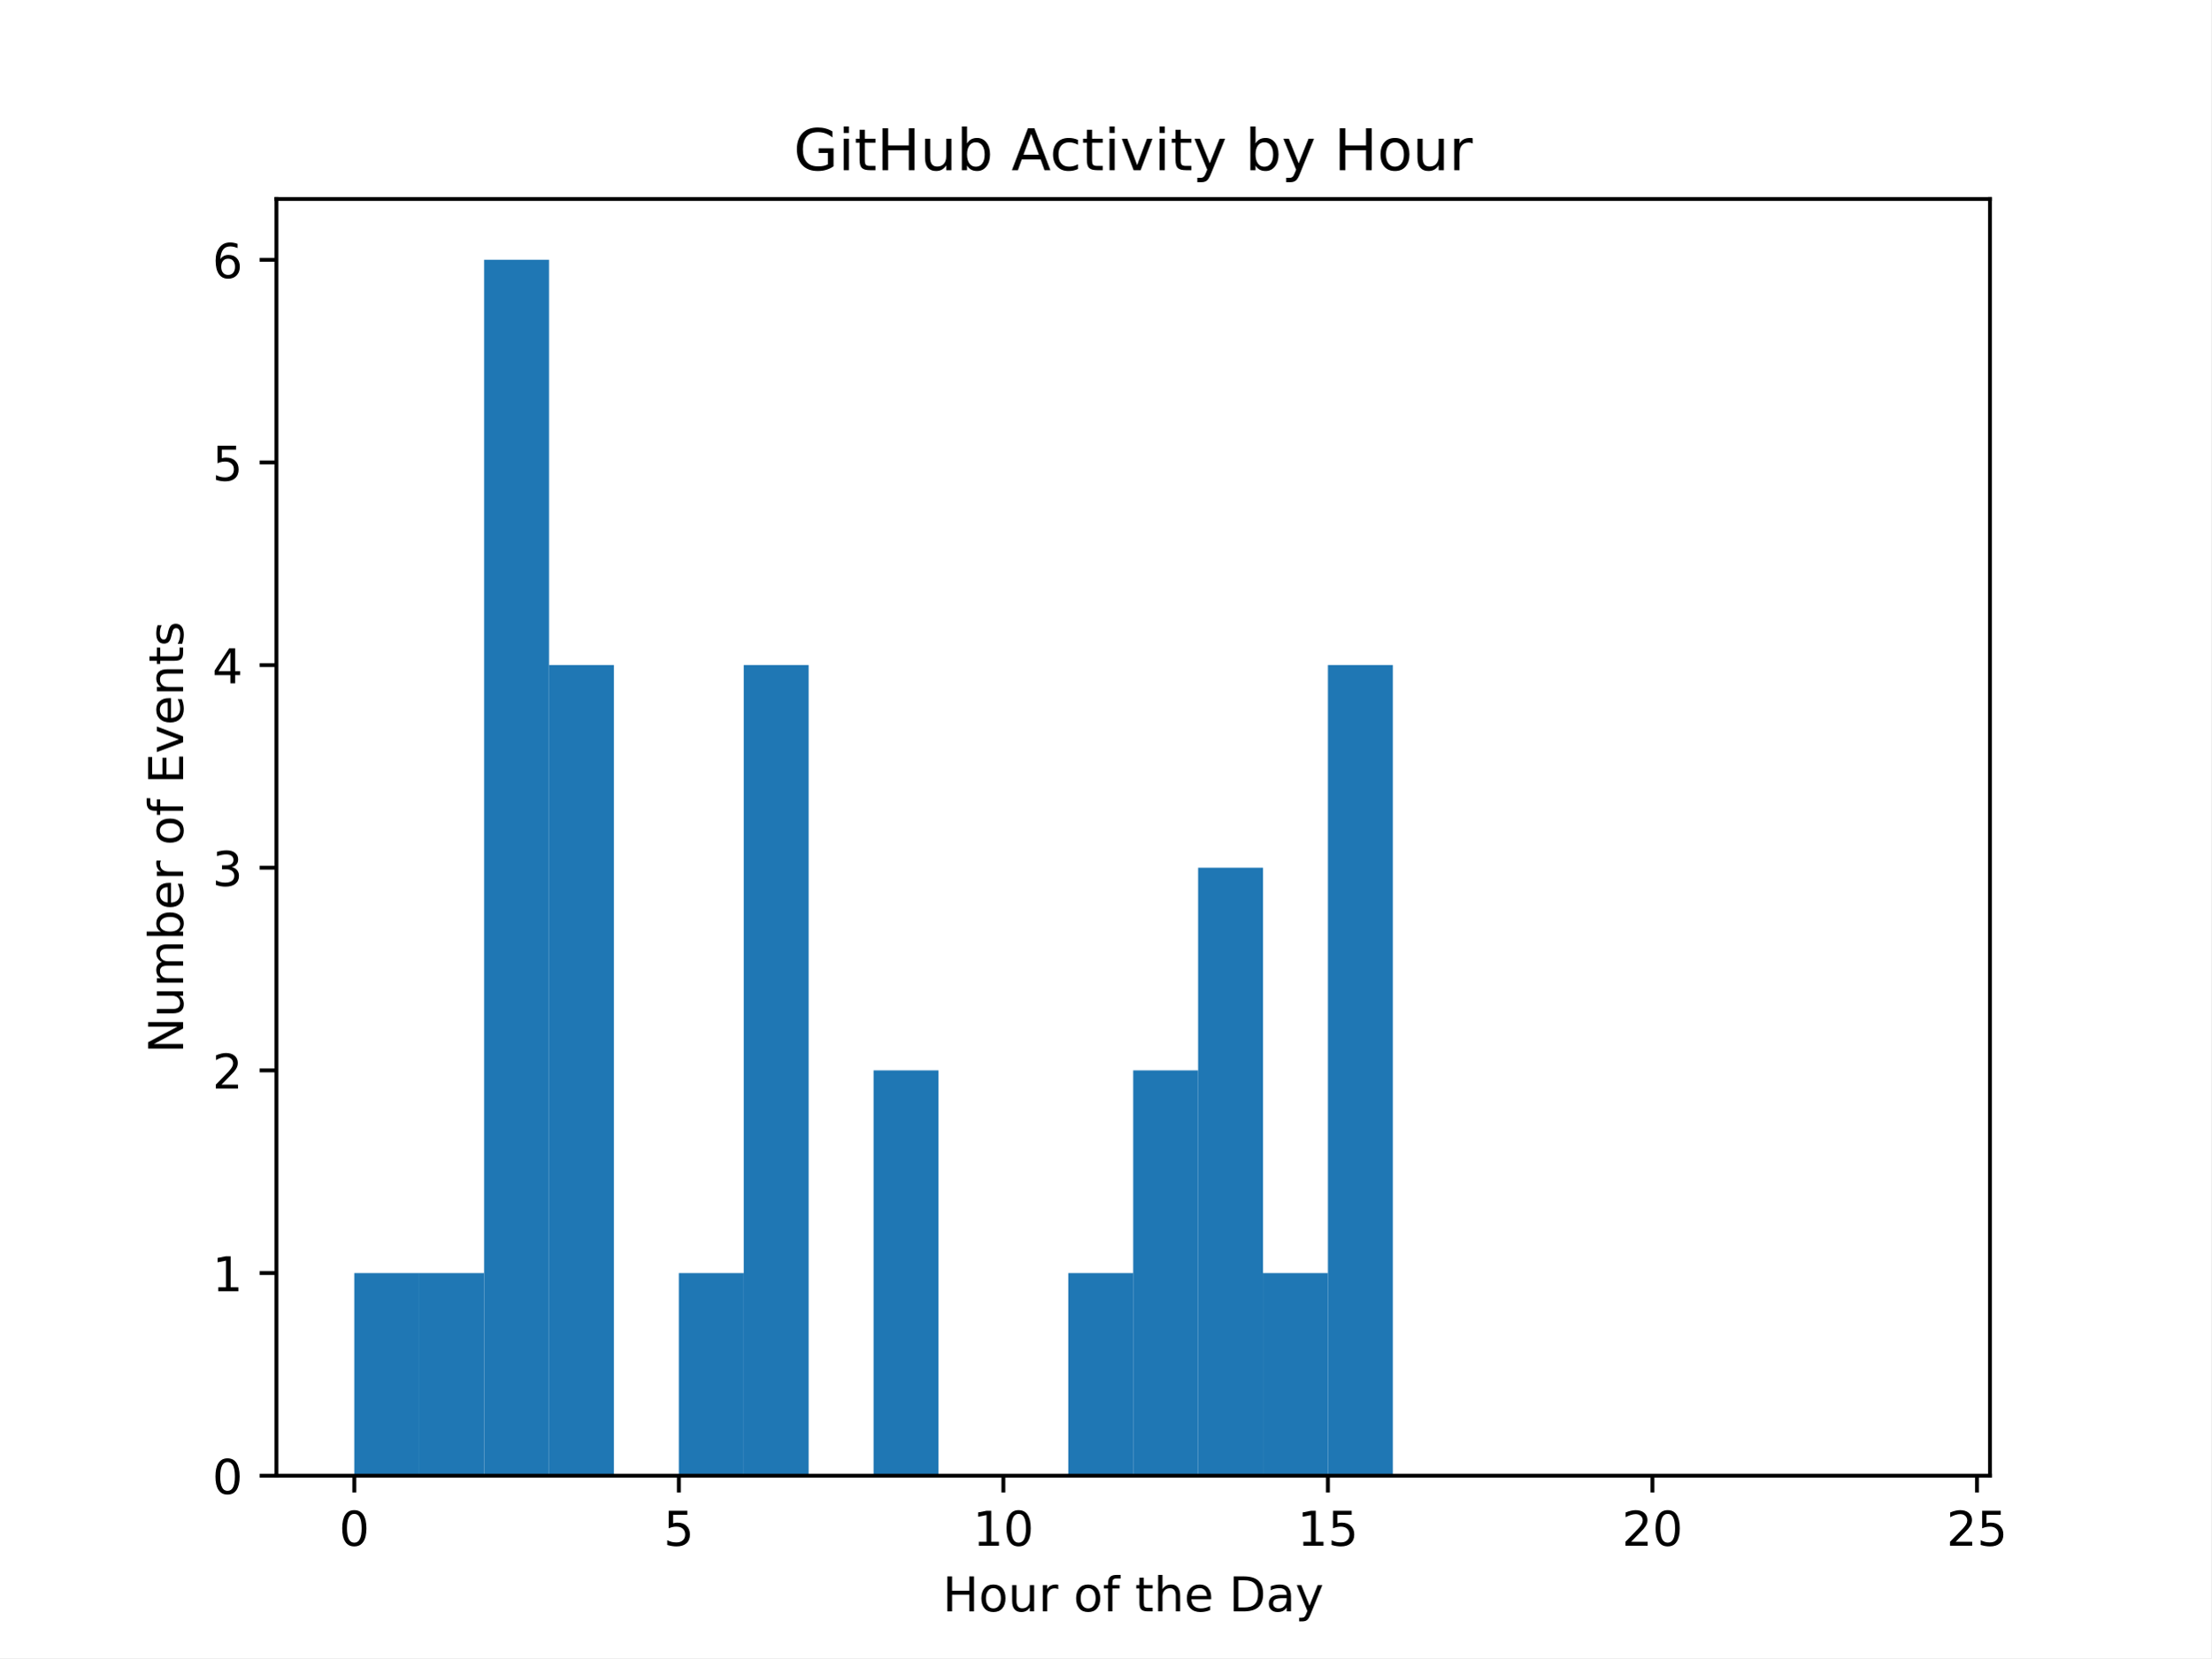
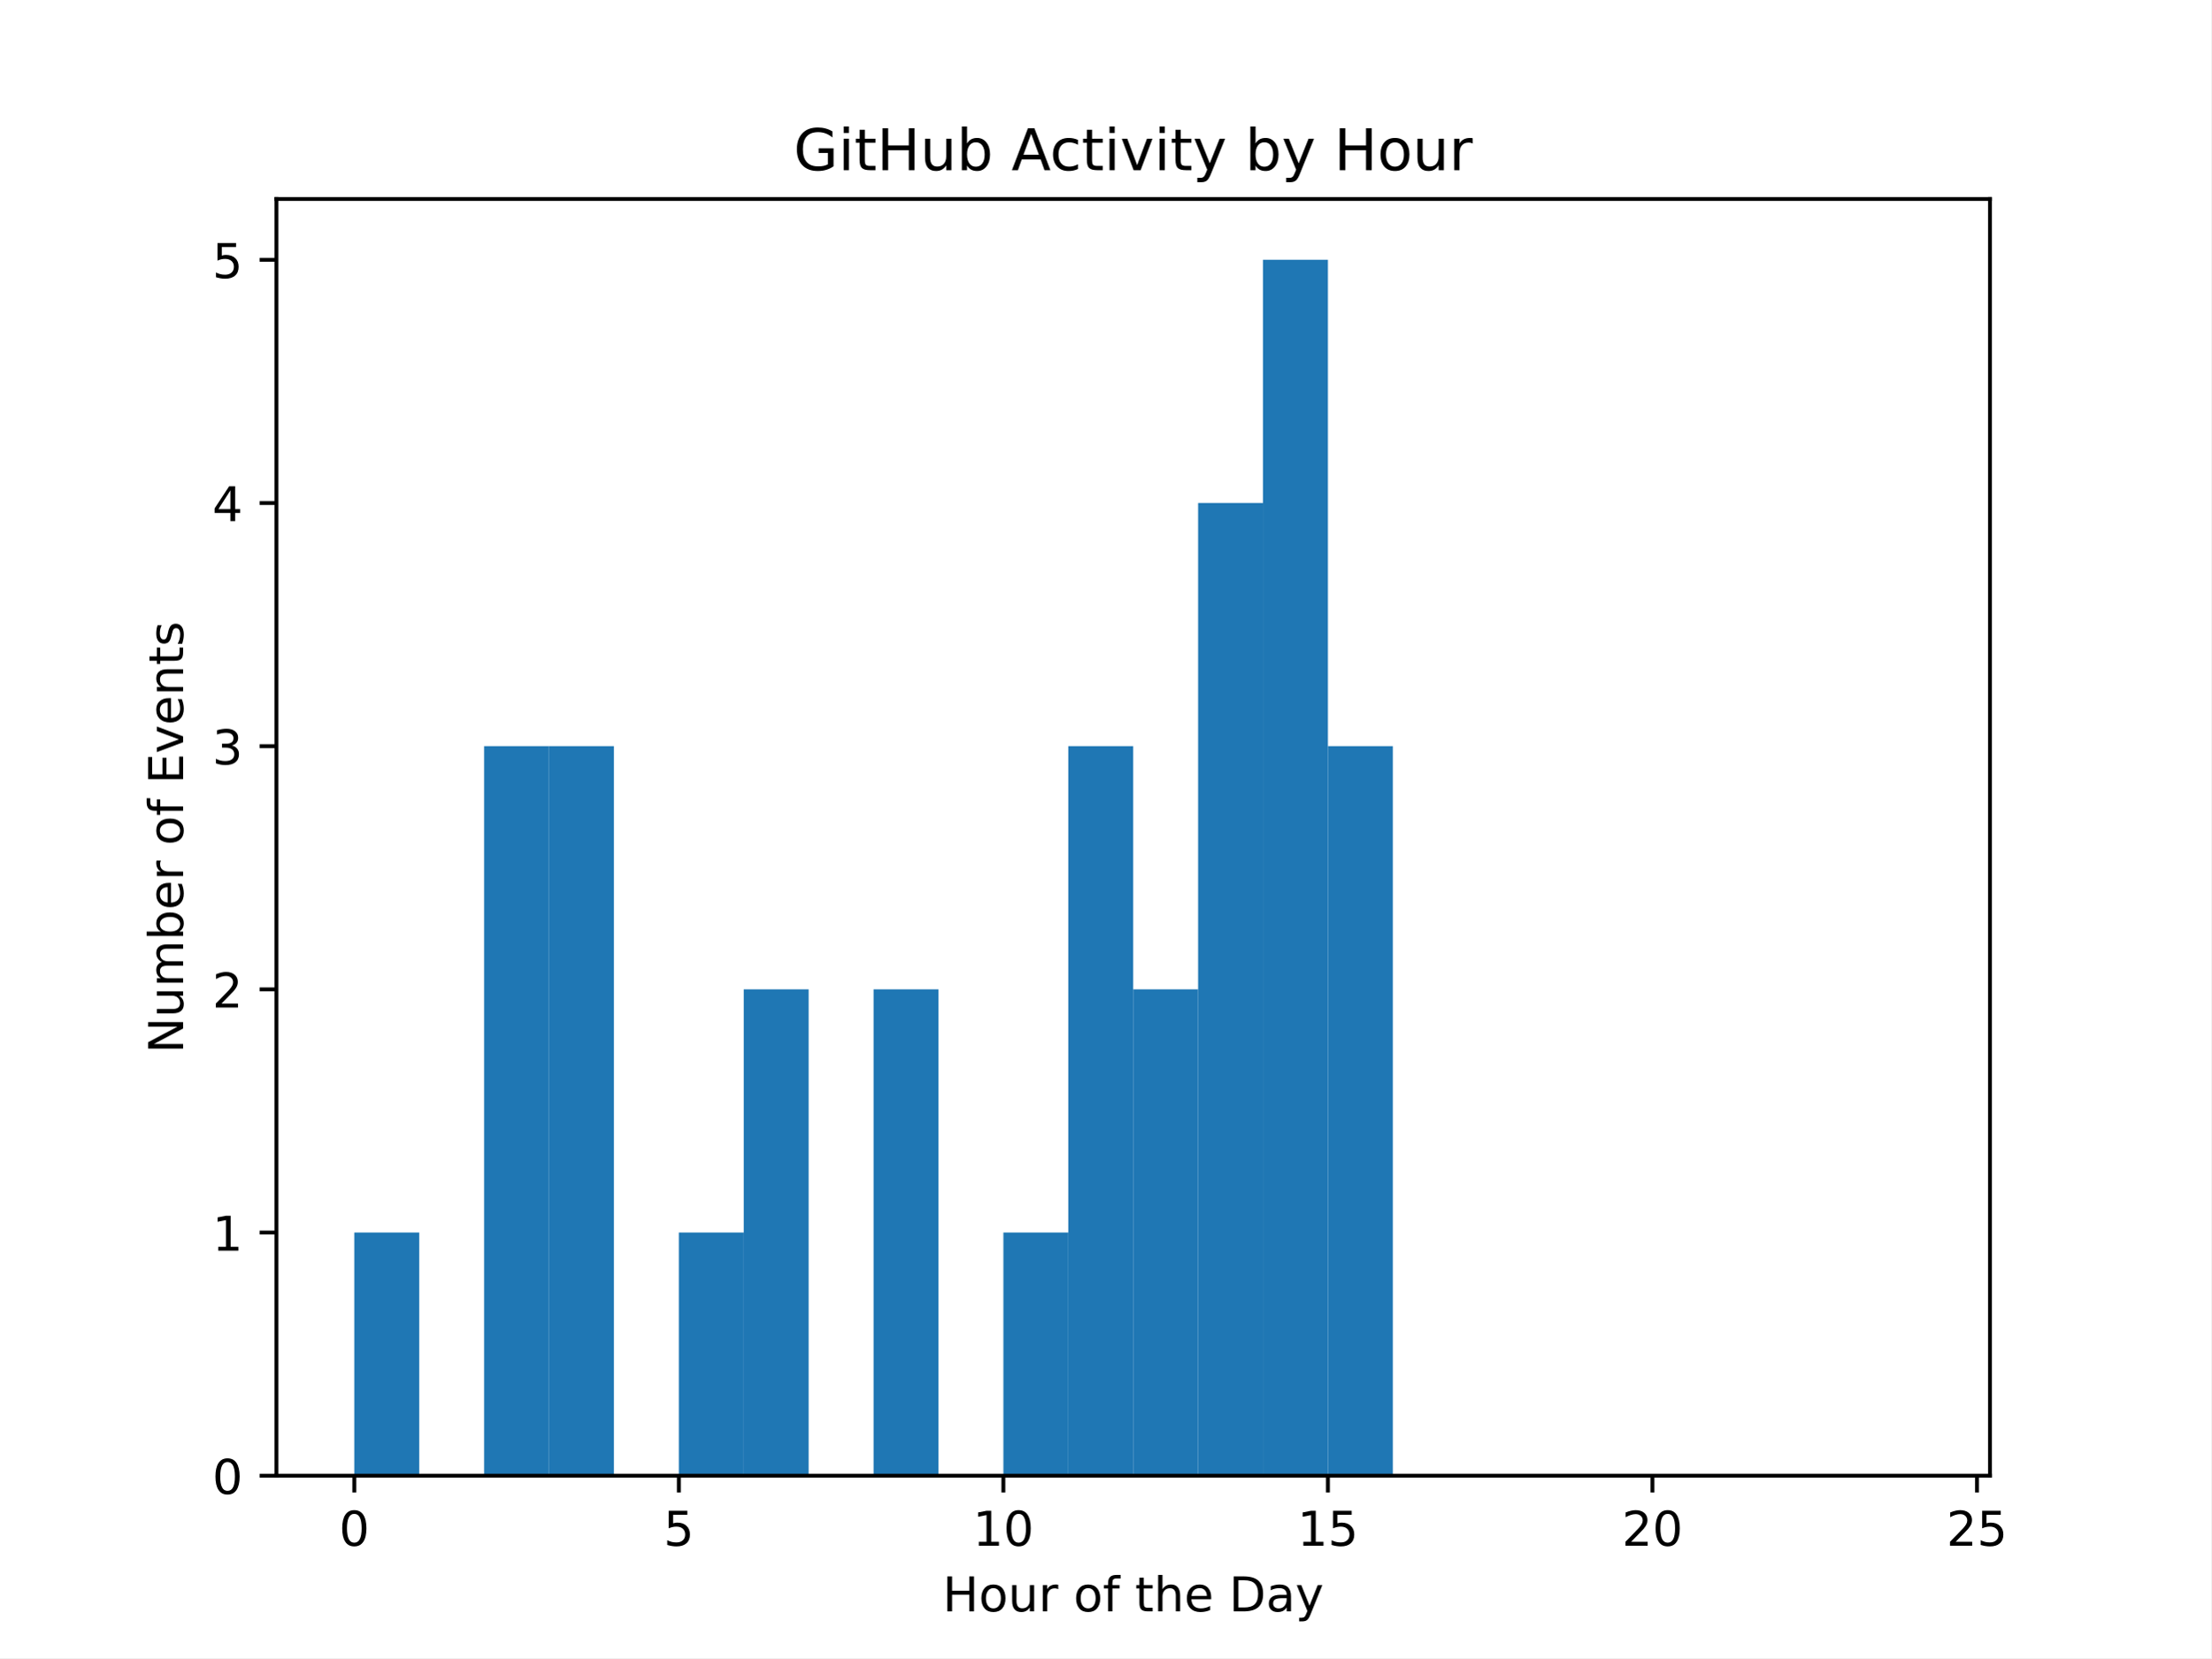
<svg xmlns="http://www.w3.org/2000/svg" xmlns:xlink="http://www.w3.org/1999/xlink" width="460.8pt" height="345.6pt" viewBox="0 0 460.8 345.6" version="1.1">
  <defs>
    <style type="text/css">*{stroke-linejoin: round; stroke-linecap: butt}</style>
  </defs>
  <g id="figure_1">
    <g id="patch_1">
      <path d="M 0 345.6  L 460.8 345.6  L 460.8 0  L 0 0  z " style="fill: #ffffff" />
    </g>
    <g id="axes_1">
      <g id="patch_2">
        <path d="M 57.6 307.584  L 414.72 307.584  L 414.72 41.472  L 57.6 41.472  z " style="fill: #ffffff" />
      </g>
      <g id="patch_3">
-         <path d="M 73.833 307.584  L 87.36 307.584  L 87.36 265.344  L 73.833 265.344  z " clip-path="url(#p603e17baa7)" style="fill: #1f77b4" />
+         <path d="M 73.833 307.584  L 87.36 307.584  L 87.36 256.896  L 73.833 256.896  z " clip-path="url(#p30957c5da0)" style="fill: #1f77b4" />
      </g>
      <g id="patch_4">
-         <path d="M 87.36 307.584  L 100.887 307.584  L 100.887 265.344  L 87.36 265.344  z " clip-path="url(#p603e17baa7)" style="fill: #1f77b4" />
+         <path d="M 87.36 307.584  L 100.887 307.584  L 100.887 307.584  L 87.36 307.584  z " clip-path="url(#p30957c5da0)" style="fill: #1f77b4" />
      </g>
      <g id="patch_5">
-         <path d="M 100.887 307.584  L 114.415 307.584  L 114.415 54.144  L 100.887 54.144  z " clip-path="url(#p603e17baa7)" style="fill: #1f77b4" />
+         <path d="M 100.887 307.584  L 114.415 307.584  L 114.415 155.52  L 100.887 155.52  z " clip-path="url(#p30957c5da0)" style="fill: #1f77b4" />
      </g>
      <g id="patch_6">
-         <path d="M 114.415 307.584  L 127.942 307.584  L 127.942 138.624  L 114.415 138.624  z " clip-path="url(#p603e17baa7)" style="fill: #1f77b4" />
+         <path d="M 114.415 307.584  L 127.942 307.584  L 127.942 155.52  L 114.415 155.52  z " clip-path="url(#p30957c5da0)" style="fill: #1f77b4" />
      </g>
      <g id="patch_7">
-         <path d="M 127.942 307.584  L 141.469 307.584  L 141.469 307.584  L 127.942 307.584  z " clip-path="url(#p603e17baa7)" style="fill: #1f77b4" />
+         <path d="M 127.942 307.584  L 141.469 307.584  L 141.469 307.584  L 127.942 307.584  z " clip-path="url(#p30957c5da0)" style="fill: #1f77b4" />
      </g>
      <g id="patch_8">
-         <path d="M 141.469 307.584  L 154.996 307.584  L 154.996 265.344  L 141.469 265.344  z " clip-path="url(#p603e17baa7)" style="fill: #1f77b4" />
+         <path d="M 141.469 307.584  L 154.996 307.584  L 154.996 256.896  L 141.469 256.896  z " clip-path="url(#p30957c5da0)" style="fill: #1f77b4" />
      </g>
      <g id="patch_9">
-         <path d="M 154.996 307.584  L 168.524 307.584  L 168.524 138.624  L 154.996 138.624  z " clip-path="url(#p603e17baa7)" style="fill: #1f77b4" />
+         <path d="M 154.996 307.584  L 168.524 307.584  L 168.524 206.208  L 154.996 206.208  z " clip-path="url(#p30957c5da0)" style="fill: #1f77b4" />
      </g>
      <g id="patch_10">
-         <path d="M 168.524 307.584  L 182.051 307.584  L 182.051 307.584  L 168.524 307.584  z " clip-path="url(#p603e17baa7)" style="fill: #1f77b4" />
+         <path d="M 168.524 307.584  L 182.051 307.584  L 182.051 307.584  L 168.524 307.584  z " clip-path="url(#p30957c5da0)" style="fill: #1f77b4" />
      </g>
      <g id="patch_11">
-         <path d="M 182.051 307.584  L 195.578 307.584  L 195.578 223.104  L 182.051 223.104  z " clip-path="url(#p603e17baa7)" style="fill: #1f77b4" />
+         <path d="M 182.051 307.584  L 195.578 307.584  L 195.578 206.208  L 182.051 206.208  z " clip-path="url(#p30957c5da0)" style="fill: #1f77b4" />
      </g>
      <g id="patch_12">
-         <path d="M 195.578 307.584  L 209.105 307.584  L 209.105 307.584  L 195.578 307.584  z " clip-path="url(#p603e17baa7)" style="fill: #1f77b4" />
+         <path d="M 195.578 307.584  L 209.105 307.584  L 209.105 307.584  L 195.578 307.584  z " clip-path="url(#p30957c5da0)" style="fill: #1f77b4" />
      </g>
      <g id="patch_13">
-         <path d="M 209.105 307.584  L 222.633 307.584  L 222.633 307.584  L 209.105 307.584  z " clip-path="url(#p603e17baa7)" style="fill: #1f77b4" />
+         <path d="M 209.105 307.584  L 222.633 307.584  L 222.633 256.896  L 209.105 256.896  z " clip-path="url(#p30957c5da0)" style="fill: #1f77b4" />
      </g>
      <g id="patch_14">
-         <path d="M 222.633 307.584  L 236.16 307.584  L 236.16 265.344  L 222.633 265.344  z " clip-path="url(#p603e17baa7)" style="fill: #1f77b4" />
+         <path d="M 222.633 307.584  L 236.16 307.584  L 236.16 155.52  L 222.633 155.52  z " clip-path="url(#p30957c5da0)" style="fill: #1f77b4" />
      </g>
      <g id="patch_15">
-         <path d="M 236.16 307.584  L 249.687 307.584  L 249.687 223.104  L 236.16 223.104  z " clip-path="url(#p603e17baa7)" style="fill: #1f77b4" />
+         <path d="M 236.16 307.584  L 249.687 307.584  L 249.687 206.208  L 236.16 206.208  z " clip-path="url(#p30957c5da0)" style="fill: #1f77b4" />
      </g>
      <g id="patch_16">
-         <path d="M 249.687 307.584  L 263.215 307.584  L 263.215 180.864  L 249.687 180.864  z " clip-path="url(#p603e17baa7)" style="fill: #1f77b4" />
+         <path d="M 249.687 307.584  L 263.215 307.584  L 263.215 104.832  L 249.687 104.832  z " clip-path="url(#p30957c5da0)" style="fill: #1f77b4" />
      </g>
      <g id="patch_17">
-         <path d="M 263.215 307.584  L 276.742 307.584  L 276.742 265.344  L 263.215 265.344  z " clip-path="url(#p603e17baa7)" style="fill: #1f77b4" />
+         <path d="M 263.215 307.584  L 276.742 307.584  L 276.742 54.144  L 263.215 54.144  z " clip-path="url(#p30957c5da0)" style="fill: #1f77b4" />
      </g>
      <g id="patch_18">
-         <path d="M 276.742 307.584  L 290.269 307.584  L 290.269 138.624  L 276.742 138.624  z " clip-path="url(#p603e17baa7)" style="fill: #1f77b4" />
+         <path d="M 276.742 307.584  L 290.269 307.584  L 290.269 155.52  L 276.742 155.52  z " clip-path="url(#p30957c5da0)" style="fill: #1f77b4" />
      </g>
      <g id="patch_19">
-         <path d="M 290.269 307.584  L 303.796 307.584  L 303.796 307.584  L 290.269 307.584  z " clip-path="url(#p603e17baa7)" style="fill: #1f77b4" />
+         <path d="M 290.269 307.584  L 303.796 307.584  L 303.796 307.584  L 290.269 307.584  z " clip-path="url(#p30957c5da0)" style="fill: #1f77b4" />
      </g>
      <g id="patch_20">
-         <path d="M 303.796 307.584  L 317.324 307.584  L 317.324 307.584  L 303.796 307.584  z " clip-path="url(#p603e17baa7)" style="fill: #1f77b4" />
+         <path d="M 303.796 307.584  L 317.324 307.584  L 317.324 307.584  L 303.796 307.584  z " clip-path="url(#p30957c5da0)" style="fill: #1f77b4" />
      </g>
      <g id="patch_21">
-         <path d="M 317.324 307.584  L 330.851 307.584  L 330.851 307.584  L 317.324 307.584  z " clip-path="url(#p603e17baa7)" style="fill: #1f77b4" />
+         <path d="M 317.324 307.584  L 330.851 307.584  L 330.851 307.584  L 317.324 307.584  z " clip-path="url(#p30957c5da0)" style="fill: #1f77b4" />
      </g>
      <g id="patch_22">
-         <path d="M 330.851 307.584  L 344.378 307.584  L 344.378 307.584  L 330.851 307.584  z " clip-path="url(#p603e17baa7)" style="fill: #1f77b4" />
+         <path d="M 330.851 307.584  L 344.378 307.584  L 344.378 307.584  L 330.851 307.584  z " clip-path="url(#p30957c5da0)" style="fill: #1f77b4" />
      </g>
      <g id="patch_23">
-         <path d="M 344.378 307.584  L 357.905 307.584  L 357.905 307.584  L 344.378 307.584  z " clip-path="url(#p603e17baa7)" style="fill: #1f77b4" />
+         <path d="M 344.378 307.584  L 357.905 307.584  L 357.905 307.584  L 344.378 307.584  z " clip-path="url(#p30957c5da0)" style="fill: #1f77b4" />
      </g>
      <g id="patch_24">
-         <path d="M 357.905 307.584  L 371.433 307.584  L 371.433 307.584  L 357.905 307.584  z " clip-path="url(#p603e17baa7)" style="fill: #1f77b4" />
+         <path d="M 357.905 307.584  L 371.433 307.584  L 371.433 307.584  L 357.905 307.584  z " clip-path="url(#p30957c5da0)" style="fill: #1f77b4" />
      </g>
      <g id="patch_25">
-         <path d="M 371.433 307.584  L 384.96 307.584  L 384.96 307.584  L 371.433 307.584  z " clip-path="url(#p603e17baa7)" style="fill: #1f77b4" />
+         <path d="M 371.433 307.584  L 384.96 307.584  L 384.96 307.584  L 371.433 307.584  z " clip-path="url(#p30957c5da0)" style="fill: #1f77b4" />
      </g>
      <g id="patch_26">
-         <path d="M 384.96 307.584  L 398.487 307.584  L 398.487 307.584  L 384.96 307.584  z " clip-path="url(#p603e17baa7)" style="fill: #1f77b4" />
+         <path d="M 384.96 307.584  L 398.487 307.584  L 398.487 307.584  L 384.96 307.584  z " clip-path="url(#p30957c5da0)" style="fill: #1f77b4" />
      </g>
      <g id="matplotlib.axis_1">
        <g id="xtick_1">
          <g id="line2d_1">
            <defs>
-               <path id="ma49fd641be" d="M 0 0  L 0 3.5  " style="stroke: #000000; stroke-width: 0.8" />
+               <path id="mb4ee4a151a" d="M 0 0  L 0 3.5  " style="stroke: #000000; stroke-width: 0.8" />
            </defs>
            <g>
-               <use xlink:href="#ma49fd641be" x="73.833" y="307.584" style="stroke: #000000; stroke-width: 0.8" />
+               <use xlink:href="#mb4ee4a151a" x="73.833" y="307.584" style="stroke: #000000; stroke-width: 0.8" />
            </g>
          </g>
          <g id="text_1">
            <g transform="translate(70.65148 322.1824) scale(0.1 -0.1)">
              <defs>
                <path id="DejaVuSans-30" d="M 2034 4250  Q 1547 4250 1301 3770  Q 1056 3291 1056 2328  Q 1056 1369 1301 889  Q 1547 409 2034 409  Q 2525 409 2770 889  Q 3016 1369 3016 2328  Q 3016 3291 2770 3770  Q 2525 4250 2034 4250  z M 2034 4750  Q 2819 4750 3233 4129  Q 3647 3509 3647 2328  Q 3647 1150 3233 529  Q 2819 -91 2034 -91  Q 1250 -91 836 529  Q 422 1150 422 2328  Q 422 3509 836 4129  Q 1250 4750 2034 4750  z " transform="scale(0.015625)" />
              </defs>
              <use xlink:href="#DejaVuSans-30" />
            </g>
          </g>
        </g>
        <g id="xtick_2">
          <g id="line2d_2">
            <g>
-               <use xlink:href="#ma49fd641be" x="141.469" y="307.584" style="stroke: #000000; stroke-width: 0.8" />
+               <use xlink:href="#mb4ee4a151a" x="141.469" y="307.584" style="stroke: #000000; stroke-width: 0.8" />
            </g>
          </g>
          <g id="text_2">
            <g transform="translate(138.2878 322.1824) scale(0.1 -0.1)">
              <defs>
                <path id="DejaVuSans-35" d="M 691 4666  L 3169 4666  L 3169 4134  L 1269 4134  L 1269 2991  Q 1406 3038 1543 3061  Q 1681 3084 1819 3084  Q 2600 3084 3056 2656  Q 3513 2228 3513 1497  Q 3513 744 3044 326  Q 2575 -91 1722 -91  Q 1428 -91 1123 -41  Q 819 9 494 109  L 494 744  Q 775 591 1075 516  Q 1375 441 1709 441  Q 2250 441 2565 725  Q 2881 1009 2881 1497  Q 2881 1984 2565 2268  Q 2250 2553 1709 2553  Q 1456 2553 1204 2497  Q 953 2441 691 2322  L 691 4666  z " transform="scale(0.015625)" />
              </defs>
              <use xlink:href="#DejaVuSans-35" />
            </g>
          </g>
        </g>
        <g id="xtick_3">
          <g id="line2d_3">
            <g>
-               <use xlink:href="#ma49fd641be" x="209.105" y="307.584" style="stroke: #000000; stroke-width: 0.8" />
+               <use xlink:href="#mb4ee4a151a" x="209.105" y="307.584" style="stroke: #000000; stroke-width: 0.8" />
            </g>
          </g>
          <g id="text_3">
            <g transform="translate(202.743 322.1824) scale(0.1 -0.1)">
              <defs>
                <path id="DejaVuSans-31" d="M 794 531  L 1825 531  L 1825 4091  L 703 3866  L 703 4441  L 1819 4666  L 2450 4666  L 2450 531  L 3481 531  L 3481 0  L 794 0  L 794 531  z " transform="scale(0.015625)" />
              </defs>
              <use xlink:href="#DejaVuSans-31" />
              <use xlink:href="#DejaVuSans-30" transform="translate(63.62305 0)" />
            </g>
          </g>
        </g>
        <g id="xtick_4">
          <g id="line2d_4">
            <g>
-               <use xlink:href="#ma49fd641be" x="276.742" y="307.584" style="stroke: #000000; stroke-width: 0.8" />
+               <use xlink:href="#mb4ee4a151a" x="276.742" y="307.584" style="stroke: #000000; stroke-width: 0.8" />
            </g>
          </g>
          <g id="text_4">
            <g transform="translate(270.3793 322.1824) scale(0.1 -0.1)">
              <use xlink:href="#DejaVuSans-31" />
              <use xlink:href="#DejaVuSans-35" transform="translate(63.62305 0)" />
            </g>
          </g>
        </g>
        <g id="xtick_5">
          <g id="line2d_5">
            <g>
-               <use xlink:href="#ma49fd641be" x="344.378" y="307.584" style="stroke: #000000; stroke-width: 0.8" />
+               <use xlink:href="#mb4ee4a151a" x="344.378" y="307.584" style="stroke: #000000; stroke-width: 0.8" />
            </g>
          </g>
          <g id="text_5">
            <g transform="translate(338.0157 322.1824) scale(0.1 -0.1)">
              <defs>
                <path id="DejaVuSans-32" d="M 1228 531  L 3431 531  L 3431 0  L 469 0  L 469 531  Q 828 903 1448 1529  Q 2069 2156 2228 2338  Q 2531 2678 2651 2914  Q 2772 3150 2772 3378  Q 2772 3750 2511 3984  Q 2250 4219 1831 4219  Q 1534 4219 1204 4116  Q 875 4013 500 3803  L 500 4441  Q 881 4594 1212 4672  Q 1544 4750 1819 4750  Q 2544 4750 2975 4387  Q 3406 4025 3406 3419  Q 3406 3131 3298 2873  Q 3191 2616 2906 2266  Q 2828 2175 2409 1742  Q 1991 1309 1228 531  z " transform="scale(0.015625)" />
              </defs>
              <use xlink:href="#DejaVuSans-32" />
              <use xlink:href="#DejaVuSans-30" transform="translate(63.62305 0)" />
            </g>
          </g>
        </g>
        <g id="xtick_6">
          <g id="line2d_6">
            <g>
-               <use xlink:href="#ma49fd641be" x="412.015" y="307.584" style="stroke: #000000; stroke-width: 0.8" />
+               <use xlink:href="#mb4ee4a151a" x="412.015" y="307.584" style="stroke: #000000; stroke-width: 0.8" />
            </g>
          </g>
          <g id="text_6">
            <g transform="translate(405.652 322.1824) scale(0.1 -0.1)">
              <use xlink:href="#DejaVuSans-32" />
              <use xlink:href="#DejaVuSans-35" transform="translate(63.62305 0)" />
            </g>
          </g>
        </g>
        <g id="text_7">
          <g transform="translate(196.4506 335.8606) scale(0.1 -0.1)">
            <defs>
              <path id="DejaVuSans-48" d="M 628 4666  L 1259 4666  L 1259 2753  L 3553 2753  L 3553 4666  L 4184 4666  L 4184 0  L 3553 0  L 3553 2222  L 1259 2222  L 1259 0  L 628 0  L 628 4666  z " transform="scale(0.015625)" />
              <path id="DejaVuSans-6f" d="M 1959 3097  Q 1497 3097 1228 2736  Q 959 2375 959 1747  Q 959 1119 1226 758  Q 1494 397 1959 397  Q 2419 397 2687 759  Q 2956 1122 2956 1747  Q 2956 2369 2687 2733  Q 2419 3097 1959 3097  z M 1959 3584  Q 2709 3584 3137 3096  Q 3566 2609 3566 1747  Q 3566 888 3137 398  Q 2709 -91 1959 -91  Q 1206 -91 779 398  Q 353 888 353 1747  Q 353 2609 779 3096  Q 1206 3584 1959 3584  z " transform="scale(0.015625)" />
              <path id="DejaVuSans-75" d="M 544 1381  L 544 3500  L 1119 3500  L 1119 1403  Q 1119 906 1312 657  Q 1506 409 1894 409  Q 2359 409 2629 706  Q 2900 1003 2900 1516  L 2900 3500  L 3475 3500  L 3475 0  L 2900 0  L 2900 538  Q 2691 219 2414 64  Q 2138 -91 1772 -91  Q 1169 -91 856 284  Q 544 659 544 1381  z M 1991 3584  L 1991 3584  z " transform="scale(0.015625)" />
              <path id="DejaVuSans-72" d="M 2631 2963  Q 2534 3019 2420 3045  Q 2306 3072 2169 3072  Q 1681 3072 1420 2755  Q 1159 2438 1159 1844  L 1159 0  L 581 0  L 581 3500  L 1159 3500  L 1159 2956  Q 1341 3275 1631 3429  Q 1922 3584 2338 3584  Q 2397 3584 2469 3576  Q 2541 3569 2628 3553  L 2631 2963  z " transform="scale(0.015625)" />
              <path id="DejaVuSans-20" transform="scale(0.015625)" />
              <path id="DejaVuSans-66" d="M 2375 4863  L 2375 4384  L 1825 4384  Q 1516 4384 1395 4259  Q 1275 4134 1275 3809  L 1275 3500  L 2222 3500  L 2222 3053  L 1275 3053  L 1275 0  L 697 0  L 697 3053  L 147 3053  L 147 3500  L 697 3500  L 697 3744  Q 697 4328 969 4595  Q 1241 4863 1831 4863  L 2375 4863  z " transform="scale(0.015625)" />
              <path id="DejaVuSans-74" d="M 1172 4494  L 1172 3500  L 2356 3500  L 2356 3053  L 1172 3053  L 1172 1153  Q 1172 725 1289 603  Q 1406 481 1766 481  L 2356 481  L 2356 0  L 1766 0  Q 1100 0 847 248  Q 594 497 594 1153  L 594 3053  L 172 3053  L 172 3500  L 594 3500  L 594 4494  L 1172 4494  z " transform="scale(0.015625)" />
              <path id="DejaVuSans-68" d="M 3513 2113  L 3513 0  L 2938 0  L 2938 2094  Q 2938 2591 2744 2837  Q 2550 3084 2163 3084  Q 1697 3084 1428 2787  Q 1159 2491 1159 1978  L 1159 0  L 581 0  L 581 4863  L 1159 4863  L 1159 2956  Q 1366 3272 1645 3428  Q 1925 3584 2291 3584  Q 2894 3584 3203 3211  Q 3513 2838 3513 2113  z " transform="scale(0.015625)" />
              <path id="DejaVuSans-65" d="M 3597 1894  L 3597 1613  L 953 1613  Q 991 1019 1311 708  Q 1631 397 2203 397  Q 2534 397 2845 478  Q 3156 559 3463 722  L 3463 178  Q 3153 47 2828 -22  Q 2503 -91 2169 -91  Q 1331 -91 842 396  Q 353 884 353 1716  Q 353 2575 817 3079  Q 1281 3584 2069 3584  Q 2775 3584 3186 3129  Q 3597 2675 3597 1894  z M 3022 2063  Q 3016 2534 2758 2815  Q 2500 3097 2075 3097  Q 1594 3097 1305 2825  Q 1016 2553 972 2059  L 3022 2063  z " transform="scale(0.015625)" />
              <path id="DejaVuSans-44" d="M 1259 4147  L 1259 519  L 2022 519  Q 2988 519 3436 956  Q 3884 1394 3884 2338  Q 3884 3275 3436 3711  Q 2988 4147 2022 4147  L 1259 4147  z M 628 4666  L 1925 4666  Q 3281 4666 3915 4102  Q 4550 3538 4550 2338  Q 4550 1131 3912 565  Q 3275 0 1925 0  L 628 0  L 628 4666  z " transform="scale(0.015625)" />
              <path id="DejaVuSans-61" d="M 2194 1759  Q 1497 1759 1228 1600  Q 959 1441 959 1056  Q 959 750 1161 570  Q 1363 391 1709 391  Q 2188 391 2477 730  Q 2766 1069 2766 1631  L 2766 1759  L 2194 1759  z M 3341 1997  L 3341 0  L 2766 0  L 2766 531  Q 2569 213 2275 61  Q 1981 -91 1556 -91  Q 1019 -91 701 211  Q 384 513 384 1019  Q 384 1609 779 1909  Q 1175 2209 1959 2209  L 2766 2209  L 2766 2266  Q 2766 2663 2505 2880  Q 2244 3097 1772 3097  Q 1472 3097 1187 3025  Q 903 2953 641 2809  L 641 3341  Q 956 3463 1253 3523  Q 1550 3584 1831 3584  Q 2591 3584 2966 3190  Q 3341 2797 3341 1997  z " transform="scale(0.015625)" />
              <path id="DejaVuSans-79" d="M 2059 -325  Q 1816 -950 1584 -1140  Q 1353 -1331 966 -1331  L 506 -1331  L 506 -850  L 844 -850  Q 1081 -850 1212 -737  Q 1344 -625 1503 -206  L 1606 56  L 191 3500  L 800 3500  L 1894 763  L 2988 3500  L 3597 3500  L 2059 -325  z " transform="scale(0.015625)" />
            </defs>
            <use xlink:href="#DejaVuSans-48" />
            <use xlink:href="#DejaVuSans-6f" transform="translate(75.19531 0)" />
            <use xlink:href="#DejaVuSans-75" transform="translate(136.377 0)" />
            <use xlink:href="#DejaVuSans-72" transform="translate(199.7559 0)" />
            <use xlink:href="#DejaVuSans-20" transform="translate(240.8691 0)" />
            <use xlink:href="#DejaVuSans-6f" transform="translate(272.6562 0)" />
            <use xlink:href="#DejaVuSans-66" transform="translate(333.8379 0)" />
            <use xlink:href="#DejaVuSans-20" transform="translate(369.043 0)" />
            <use xlink:href="#DejaVuSans-74" transform="translate(400.8301 0)" />
            <use xlink:href="#DejaVuSans-68" transform="translate(440.0391 0)" />
            <use xlink:href="#DejaVuSans-65" transform="translate(503.418 0)" />
            <use xlink:href="#DejaVuSans-20" transform="translate(564.9414 0)" />
            <use xlink:href="#DejaVuSans-44" transform="translate(596.7285 0)" />
            <use xlink:href="#DejaVuSans-61" transform="translate(673.7305 0)" />
            <use xlink:href="#DejaVuSans-79" transform="translate(735.0098 0)" />
          </g>
        </g>
      </g>
      <g id="matplotlib.axis_2">
        <g id="ytick_1">
          <g id="line2d_7">
            <defs>
-               <path id="ma7b9430d13" d="M 0 0  L -3.5 0  " style="stroke: #000000; stroke-width: 0.8" />
+               <path id="mc5840b850b" d="M 0 0  L -3.5 0  " style="stroke: #000000; stroke-width: 0.8" />
            </defs>
            <g>
-               <use xlink:href="#ma7b9430d13" x="57.6" y="307.584" style="stroke: #000000; stroke-width: 0.8" />
+               <use xlink:href="#mc5840b850b" x="57.6" y="307.584" style="stroke: #000000; stroke-width: 0.8" />
            </g>
          </g>
          <g id="text_8">
            <g transform="translate(44.2375 311.3832) scale(0.1 -0.1)">
              <use xlink:href="#DejaVuSans-30" />
            </g>
          </g>
        </g>
        <g id="ytick_2">
          <g id="line2d_8">
            <g>
-               <use xlink:href="#ma7b9430d13" x="57.6" y="265.344" style="stroke: #000000; stroke-width: 0.8" />
+               <use xlink:href="#mc5840b850b" x="57.6" y="256.896" style="stroke: #000000; stroke-width: 0.8" />
            </g>
          </g>
          <g id="text_9">
-             <g transform="translate(44.2375 269.1432) scale(0.1 -0.1)">
+             <g transform="translate(44.2375 260.6952) scale(0.1 -0.1)">
              <use xlink:href="#DejaVuSans-31" />
            </g>
          </g>
        </g>
        <g id="ytick_3">
          <g id="line2d_9">
            <g>
-               <use xlink:href="#ma7b9430d13" x="57.6" y="223.104" style="stroke: #000000; stroke-width: 0.8" />
+               <use xlink:href="#mc5840b850b" x="57.6" y="206.208" style="stroke: #000000; stroke-width: 0.8" />
            </g>
          </g>
          <g id="text_10">
-             <g transform="translate(44.2375 226.9032) scale(0.1 -0.1)">
+             <g transform="translate(44.2375 210.0072) scale(0.1 -0.1)">
              <use xlink:href="#DejaVuSans-32" />
            </g>
          </g>
        </g>
        <g id="ytick_4">
          <g id="line2d_10">
            <g>
-               <use xlink:href="#ma7b9430d13" x="57.6" y="180.864" style="stroke: #000000; stroke-width: 0.8" />
+               <use xlink:href="#mc5840b850b" x="57.6" y="155.52" style="stroke: #000000; stroke-width: 0.8" />
            </g>
          </g>
          <g id="text_11">
-             <g transform="translate(44.2375 184.6632) scale(0.1 -0.1)">
+             <g transform="translate(44.2375 159.3192) scale(0.1 -0.1)">
              <defs>
                <path id="DejaVuSans-33" d="M 2597 2516  Q 3050 2419 3304 2112  Q 3559 1806 3559 1356  Q 3559 666 3084 287  Q 2609 -91 1734 -91  Q 1441 -91 1130 -33  Q 819 25 488 141  L 488 750  Q 750 597 1062 519  Q 1375 441 1716 441  Q 2309 441 2620 675  Q 2931 909 2931 1356  Q 2931 1769 2642 2001  Q 2353 2234 1838 2234  L 1294 2234  L 1294 2753  L 1863 2753  Q 2328 2753 2575 2939  Q 2822 3125 2822 3475  Q 2822 3834 2567 4026  Q 2313 4219 1838 4219  Q 1578 4219 1281 4162  Q 984 4106 628 3988  L 628 4550  Q 988 4650 1302 4700  Q 1616 4750 1894 4750  Q 2613 4750 3031 4423  Q 3450 4097 3450 3541  Q 3450 3153 3228 2886  Q 3006 2619 2597 2516  z " transform="scale(0.015625)" />
              </defs>
              <use xlink:href="#DejaVuSans-33" />
            </g>
          </g>
        </g>
        <g id="ytick_5">
          <g id="line2d_11">
            <g>
-               <use xlink:href="#ma7b9430d13" x="57.6" y="138.624" style="stroke: #000000; stroke-width: 0.8" />
+               <use xlink:href="#mc5840b850b" x="57.6" y="104.832" style="stroke: #000000; stroke-width: 0.8" />
            </g>
          </g>
          <g id="text_12">
-             <g transform="translate(44.2375 142.4232) scale(0.1 -0.1)">
+             <g transform="translate(44.2375 108.6312) scale(0.1 -0.1)">
              <defs>
                <path id="DejaVuSans-34" d="M 2419 4116  L 825 1625  L 2419 1625  L 2419 4116  z M 2253 4666  L 3047 4666  L 3047 1625  L 3713 1625  L 3713 1100  L 3047 1100  L 3047 0  L 2419 0  L 2419 1100  L 313 1100  L 313 1709  L 2253 4666  z " transform="scale(0.015625)" />
              </defs>
              <use xlink:href="#DejaVuSans-34" />
            </g>
          </g>
        </g>
        <g id="ytick_6">
          <g id="line2d_12">
            <g>
-               <use xlink:href="#ma7b9430d13" x="57.6" y="96.384" style="stroke: #000000; stroke-width: 0.8" />
+               <use xlink:href="#mc5840b850b" x="57.6" y="54.144" style="stroke: #000000; stroke-width: 0.8" />
            </g>
          </g>
          <g id="text_13">
-             <g transform="translate(44.2375 100.1832) scale(0.1 -0.1)">
+             <g transform="translate(44.2375 57.94322) scale(0.1 -0.1)">
              <use xlink:href="#DejaVuSans-35" />
            </g>
          </g>
        </g>
-         <g id="ytick_7">
-           <g id="line2d_13">
-             <g>
-               <use xlink:href="#ma7b9430d13" x="57.6" y="54.144" style="stroke: #000000; stroke-width: 0.8" />
-             </g>
-           </g>
-           <g id="text_14">
-             <g transform="translate(44.2375 57.94322) scale(0.1 -0.1)">
-               <defs>
-                 <path id="DejaVuSans-36" d="M 2113 2584  Q 1688 2584 1439 2293  Q 1191 2003 1191 1497  Q 1191 994 1439 701  Q 1688 409 2113 409  Q 2538 409 2786 701  Q 3034 994 3034 1497  Q 3034 2003 2786 2293  Q 2538 2584 2113 2584  z M 3366 4563  L 3366 3988  Q 3128 4100 2886 4159  Q 2644 4219 2406 4219  Q 1781 4219 1451 3797  Q 1122 3375 1075 2522  Q 1259 2794 1537 2939  Q 1816 3084 2150 3084  Q 2853 3084 3261 2657  Q 3669 2231 3669 1497  Q 3669 778 3244 343  Q 2819 -91 2113 -91  Q 1303 -91 875 529  Q 447 1150 447 2328  Q 447 3434 972 4092  Q 1497 4750 2381 4750  Q 2619 4750 2861 4703  Q 3103 4656 3366 4563  z " transform="scale(0.015625)" />
-               </defs>
-               <use xlink:href="#DejaVuSans-36" />
-             </g>
-           </g>
-         </g>
-         <g id="text_15">
+         <g id="text_14">
          <g transform="translate(38.15781 219.5405) rotate(-90) scale(0.1 -0.1)">
            <defs>
              <path id="DejaVuSans-4e" d="M 628 4666  L 1478 4666  L 3547 763  L 3547 4666  L 4159 4666  L 4159 0  L 3309 0  L 1241 3903  L 1241 0  L 628 0  L 628 4666  z " transform="scale(0.015625)" />
              <path id="DejaVuSans-6d" d="M 3328 2828  Q 3544 3216 3844 3400  Q 4144 3584 4550 3584  Q 5097 3584 5394 3201  Q 5691 2819 5691 2113  L 5691 0  L 5113 0  L 5113 2094  Q 5113 2597 4934 2840  Q 4756 3084 4391 3084  Q 3944 3084 3684 2787  Q 3425 2491 3425 1978  L 3425 0  L 2847 0  L 2847 2094  Q 2847 2600 2669 2842  Q 2491 3084 2119 3084  Q 1678 3084 1418 2786  Q 1159 2488 1159 1978  L 1159 0  L 581 0  L 581 3500  L 1159 3500  L 1159 2956  Q 1356 3278 1631 3431  Q 1906 3584 2284 3584  Q 2666 3584 2933 3390  Q 3200 3197 3328 2828  z " transform="scale(0.015625)" />
              <path id="DejaVuSans-62" d="M 3116 1747  Q 3116 2381 2855 2742  Q 2594 3103 2138 3103  Q 1681 3103 1420 2742  Q 1159 2381 1159 1747  Q 1159 1113 1420 752  Q 1681 391 2138 391  Q 2594 391 2855 752  Q 3116 1113 3116 1747  z M 1159 2969  Q 1341 3281 1617 3432  Q 1894 3584 2278 3584  Q 2916 3584 3314 3078  Q 3713 2572 3713 1747  Q 3713 922 3314 415  Q 2916 -91 2278 -91  Q 1894 -91 1617 61  Q 1341 213 1159 525  L 1159 0  L 581 0  L 581 4863  L 1159 4863  L 1159 2969  z " transform="scale(0.015625)" />
              <path id="DejaVuSans-45" d="M 628 4666  L 3578 4666  L 3578 4134  L 1259 4134  L 1259 2753  L 3481 2753  L 3481 2222  L 1259 2222  L 1259 531  L 3634 531  L 3634 0  L 628 0  L 628 4666  z " transform="scale(0.015625)" />
              <path id="DejaVuSans-76" d="M 191 3500  L 800 3500  L 1894 563  L 2988 3500  L 3597 3500  L 2284 0  L 1503 0  L 191 3500  z " transform="scale(0.015625)" />
              <path id="DejaVuSans-6e" d="M 3513 2113  L 3513 0  L 2938 0  L 2938 2094  Q 2938 2591 2744 2837  Q 2550 3084 2163 3084  Q 1697 3084 1428 2787  Q 1159 2491 1159 1978  L 1159 0  L 581 0  L 581 3500  L 1159 3500  L 1159 2956  Q 1366 3272 1645 3428  Q 1925 3584 2291 3584  Q 2894 3584 3203 3211  Q 3513 2838 3513 2113  z " transform="scale(0.015625)" />
              <path id="DejaVuSans-73" d="M 2834 3397  L 2834 2853  Q 2591 2978 2328 3040  Q 2066 3103 1784 3103  Q 1356 3103 1142 2972  Q 928 2841 928 2578  Q 928 2378 1081 2264  Q 1234 2150 1697 2047  L 1894 2003  Q 2506 1872 2764 1633  Q 3022 1394 3022 966  Q 3022 478 2636 193  Q 2250 -91 1575 -91  Q 1294 -91 989 -36  Q 684 19 347 128  L 347 722  Q 666 556 975 473  Q 1284 391 1588 391  Q 1994 391 2212 530  Q 2431 669 2431 922  Q 2431 1156 2273 1281  Q 2116 1406 1581 1522  L 1381 1569  Q 847 1681 609 1914  Q 372 2147 372 2553  Q 372 3047 722 3315  Q 1072 3584 1716 3584  Q 2034 3584 2315 3537  Q 2597 3491 2834 3397  z " transform="scale(0.015625)" />
            </defs>
            <use xlink:href="#DejaVuSans-4e" />
            <use xlink:href="#DejaVuSans-75" transform="translate(74.80469 0)" />
            <use xlink:href="#DejaVuSans-6d" transform="translate(138.1836 0)" />
            <use xlink:href="#DejaVuSans-62" transform="translate(235.5957 0)" />
            <use xlink:href="#DejaVuSans-65" transform="translate(299.0723 0)" />
            <use xlink:href="#DejaVuSans-72" transform="translate(360.5957 0)" />
            <use xlink:href="#DejaVuSans-20" transform="translate(401.709 0)" />
            <use xlink:href="#DejaVuSans-6f" transform="translate(433.4961 0)" />
            <use xlink:href="#DejaVuSans-66" transform="translate(494.6777 0)" />
            <use xlink:href="#DejaVuSans-20" transform="translate(529.8828 0)" />
            <use xlink:href="#DejaVuSans-45" transform="translate(561.6699 0)" />
            <use xlink:href="#DejaVuSans-76" transform="translate(624.8535 0)" />
            <use xlink:href="#DejaVuSans-65" transform="translate(684.0332 0)" />
            <use xlink:href="#DejaVuSans-6e" transform="translate(745.5566 0)" />
            <use xlink:href="#DejaVuSans-74" transform="translate(808.9355 0)" />
            <use xlink:href="#DejaVuSans-73" transform="translate(848.1445 0)" />
          </g>
        </g>
      </g>
      <g id="patch_27">
        <path d="M 57.6 307.584  L 57.6 41.472  " style="fill: none; stroke: #000000; stroke-width: 0.8; stroke-linejoin: miter; stroke-linecap: square" />
      </g>
      <g id="patch_28">
        <path d="M 414.72 307.584  L 414.72 41.472  " style="fill: none; stroke: #000000; stroke-width: 0.8; stroke-linejoin: miter; stroke-linecap: square" />
      </g>
      <g id="patch_29">
        <path d="M 57.6 307.584  L 414.72 307.584  " style="fill: none; stroke: #000000; stroke-width: 0.8; stroke-linejoin: miter; stroke-linecap: square" />
      </g>
      <g id="patch_30">
        <path d="M 57.6 41.472  L 414.72 41.472  " style="fill: none; stroke: #000000; stroke-width: 0.8; stroke-linejoin: miter; stroke-linecap: square" />
      </g>
-       <g id="text_16">
+       <g id="text_15">
        <g transform="translate(165.3956 35.472) scale(0.12 -0.12)">
          <defs>
            <path id="DejaVuSans-47" d="M 3809 666  L 3809 1919  L 2778 1919  L 2778 2438  L 4434 2438  L 4434 434  Q 4069 175 3628 42  Q 3188 -91 2688 -91  Q 1594 -91 976 548  Q 359 1188 359 2328  Q 359 3472 976 4111  Q 1594 4750 2688 4750  Q 3144 4750 3555 4637  Q 3966 4525 4313 4306  L 4313 3634  Q 3963 3931 3569 4081  Q 3175 4231 2741 4231  Q 1884 4231 1454 3753  Q 1025 3275 1025 2328  Q 1025 1384 1454 906  Q 1884 428 2741 428  Q 3075 428 3337 486  Q 3600 544 3809 666  z " transform="scale(0.015625)" />
            <path id="DejaVuSans-69" d="M 603 3500  L 1178 3500  L 1178 0  L 603 0  L 603 3500  z M 603 4863  L 1178 4863  L 1178 4134  L 603 4134  L 603 4863  z " transform="scale(0.015625)" />
            <path id="DejaVuSans-41" d="M 2188 4044  L 1331 1722  L 3047 1722  L 2188 4044  z M 1831 4666  L 2547 4666  L 4325 0  L 3669 0  L 3244 1197  L 1141 1197  L 716 0  L 50 0  L 1831 4666  z " transform="scale(0.015625)" />
            <path id="DejaVuSans-63" d="M 3122 3366  L 3122 2828  Q 2878 2963 2633 3030  Q 2388 3097 2138 3097  Q 1578 3097 1268 2742  Q 959 2388 959 1747  Q 959 1106 1268 751  Q 1578 397 2138 397  Q 2388 397 2633 464  Q 2878 531 3122 666  L 3122 134  Q 2881 22 2623 -34  Q 2366 -91 2075 -91  Q 1284 -91 818 406  Q 353 903 353 1747  Q 353 2603 823 3093  Q 1294 3584 2113 3584  Q 2378 3584 2631 3529  Q 2884 3475 3122 3366  z " transform="scale(0.015625)" />
          </defs>
          <use xlink:href="#DejaVuSans-47" />
          <use xlink:href="#DejaVuSans-69" transform="translate(77.49023 0)" />
          <use xlink:href="#DejaVuSans-74" transform="translate(105.2734 0)" />
          <use xlink:href="#DejaVuSans-48" transform="translate(144.4824 0)" />
          <use xlink:href="#DejaVuSans-75" transform="translate(219.6777 0)" />
          <use xlink:href="#DejaVuSans-62" transform="translate(283.0566 0)" />
          <use xlink:href="#DejaVuSans-20" transform="translate(346.5332 0)" />
          <use xlink:href="#DejaVuSans-41" transform="translate(378.3203 0)" />
          <use xlink:href="#DejaVuSans-63" transform="translate(444.9785 0)" />
          <use xlink:href="#DejaVuSans-74" transform="translate(499.959 0)" />
          <use xlink:href="#DejaVuSans-69" transform="translate(539.168 0)" />
          <use xlink:href="#DejaVuSans-76" transform="translate(566.9512 0)" />
          <use xlink:href="#DejaVuSans-69" transform="translate(626.1309 0)" />
          <use xlink:href="#DejaVuSans-74" transform="translate(653.9141 0)" />
          <use xlink:href="#DejaVuSans-79" transform="translate(693.123 0)" />
          <use xlink:href="#DejaVuSans-20" transform="translate(752.3027 0)" />
          <use xlink:href="#DejaVuSans-62" transform="translate(784.0898 0)" />
          <use xlink:href="#DejaVuSans-79" transform="translate(847.5664 0)" />
          <use xlink:href="#DejaVuSans-20" transform="translate(906.7461 0)" />
          <use xlink:href="#DejaVuSans-48" transform="translate(938.5332 0)" />
          <use xlink:href="#DejaVuSans-6f" transform="translate(1013.729 0)" />
          <use xlink:href="#DejaVuSans-75" transform="translate(1074.91 0)" />
          <use xlink:href="#DejaVuSans-72" transform="translate(1138.289 0)" />
        </g>
      </g>
    </g>
  </g>
  <defs>
-     <clipPath id="p603e17baa7">
+     <clipPath id="p30957c5da0">
      <rect x="57.6" y="41.472" width="357.12" height="266.112" />
    </clipPath>
  </defs>
</svg>
